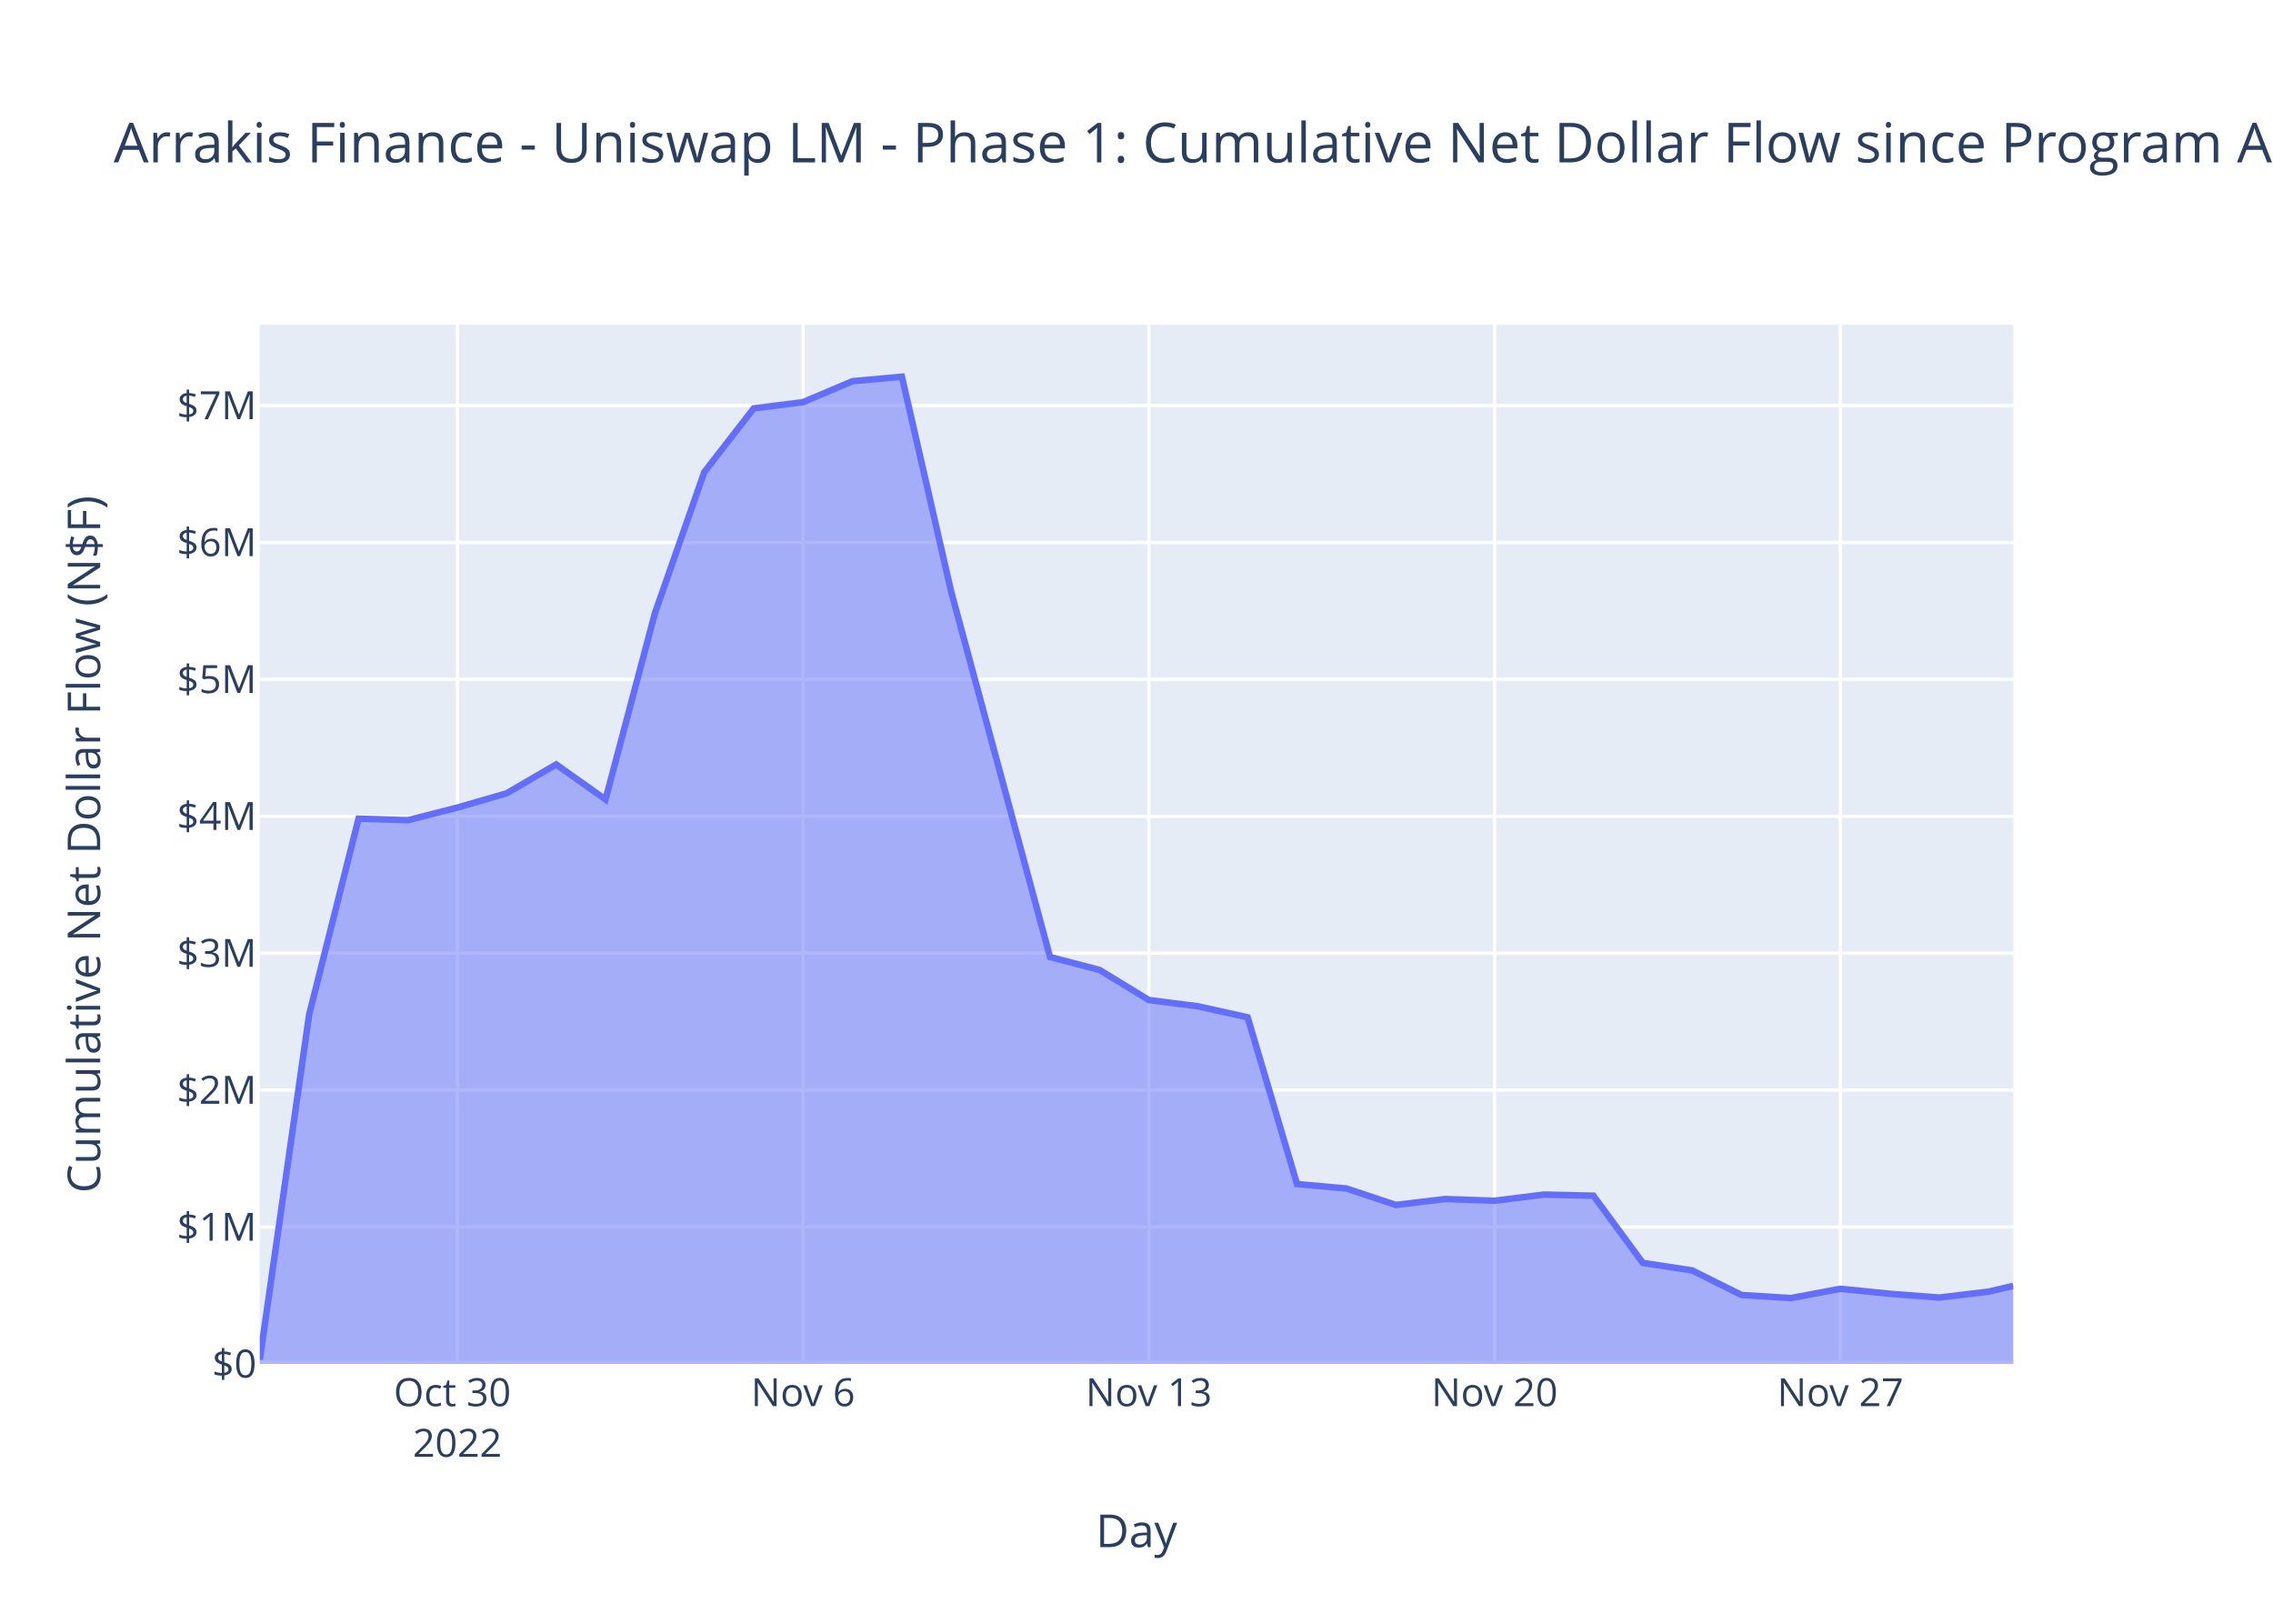
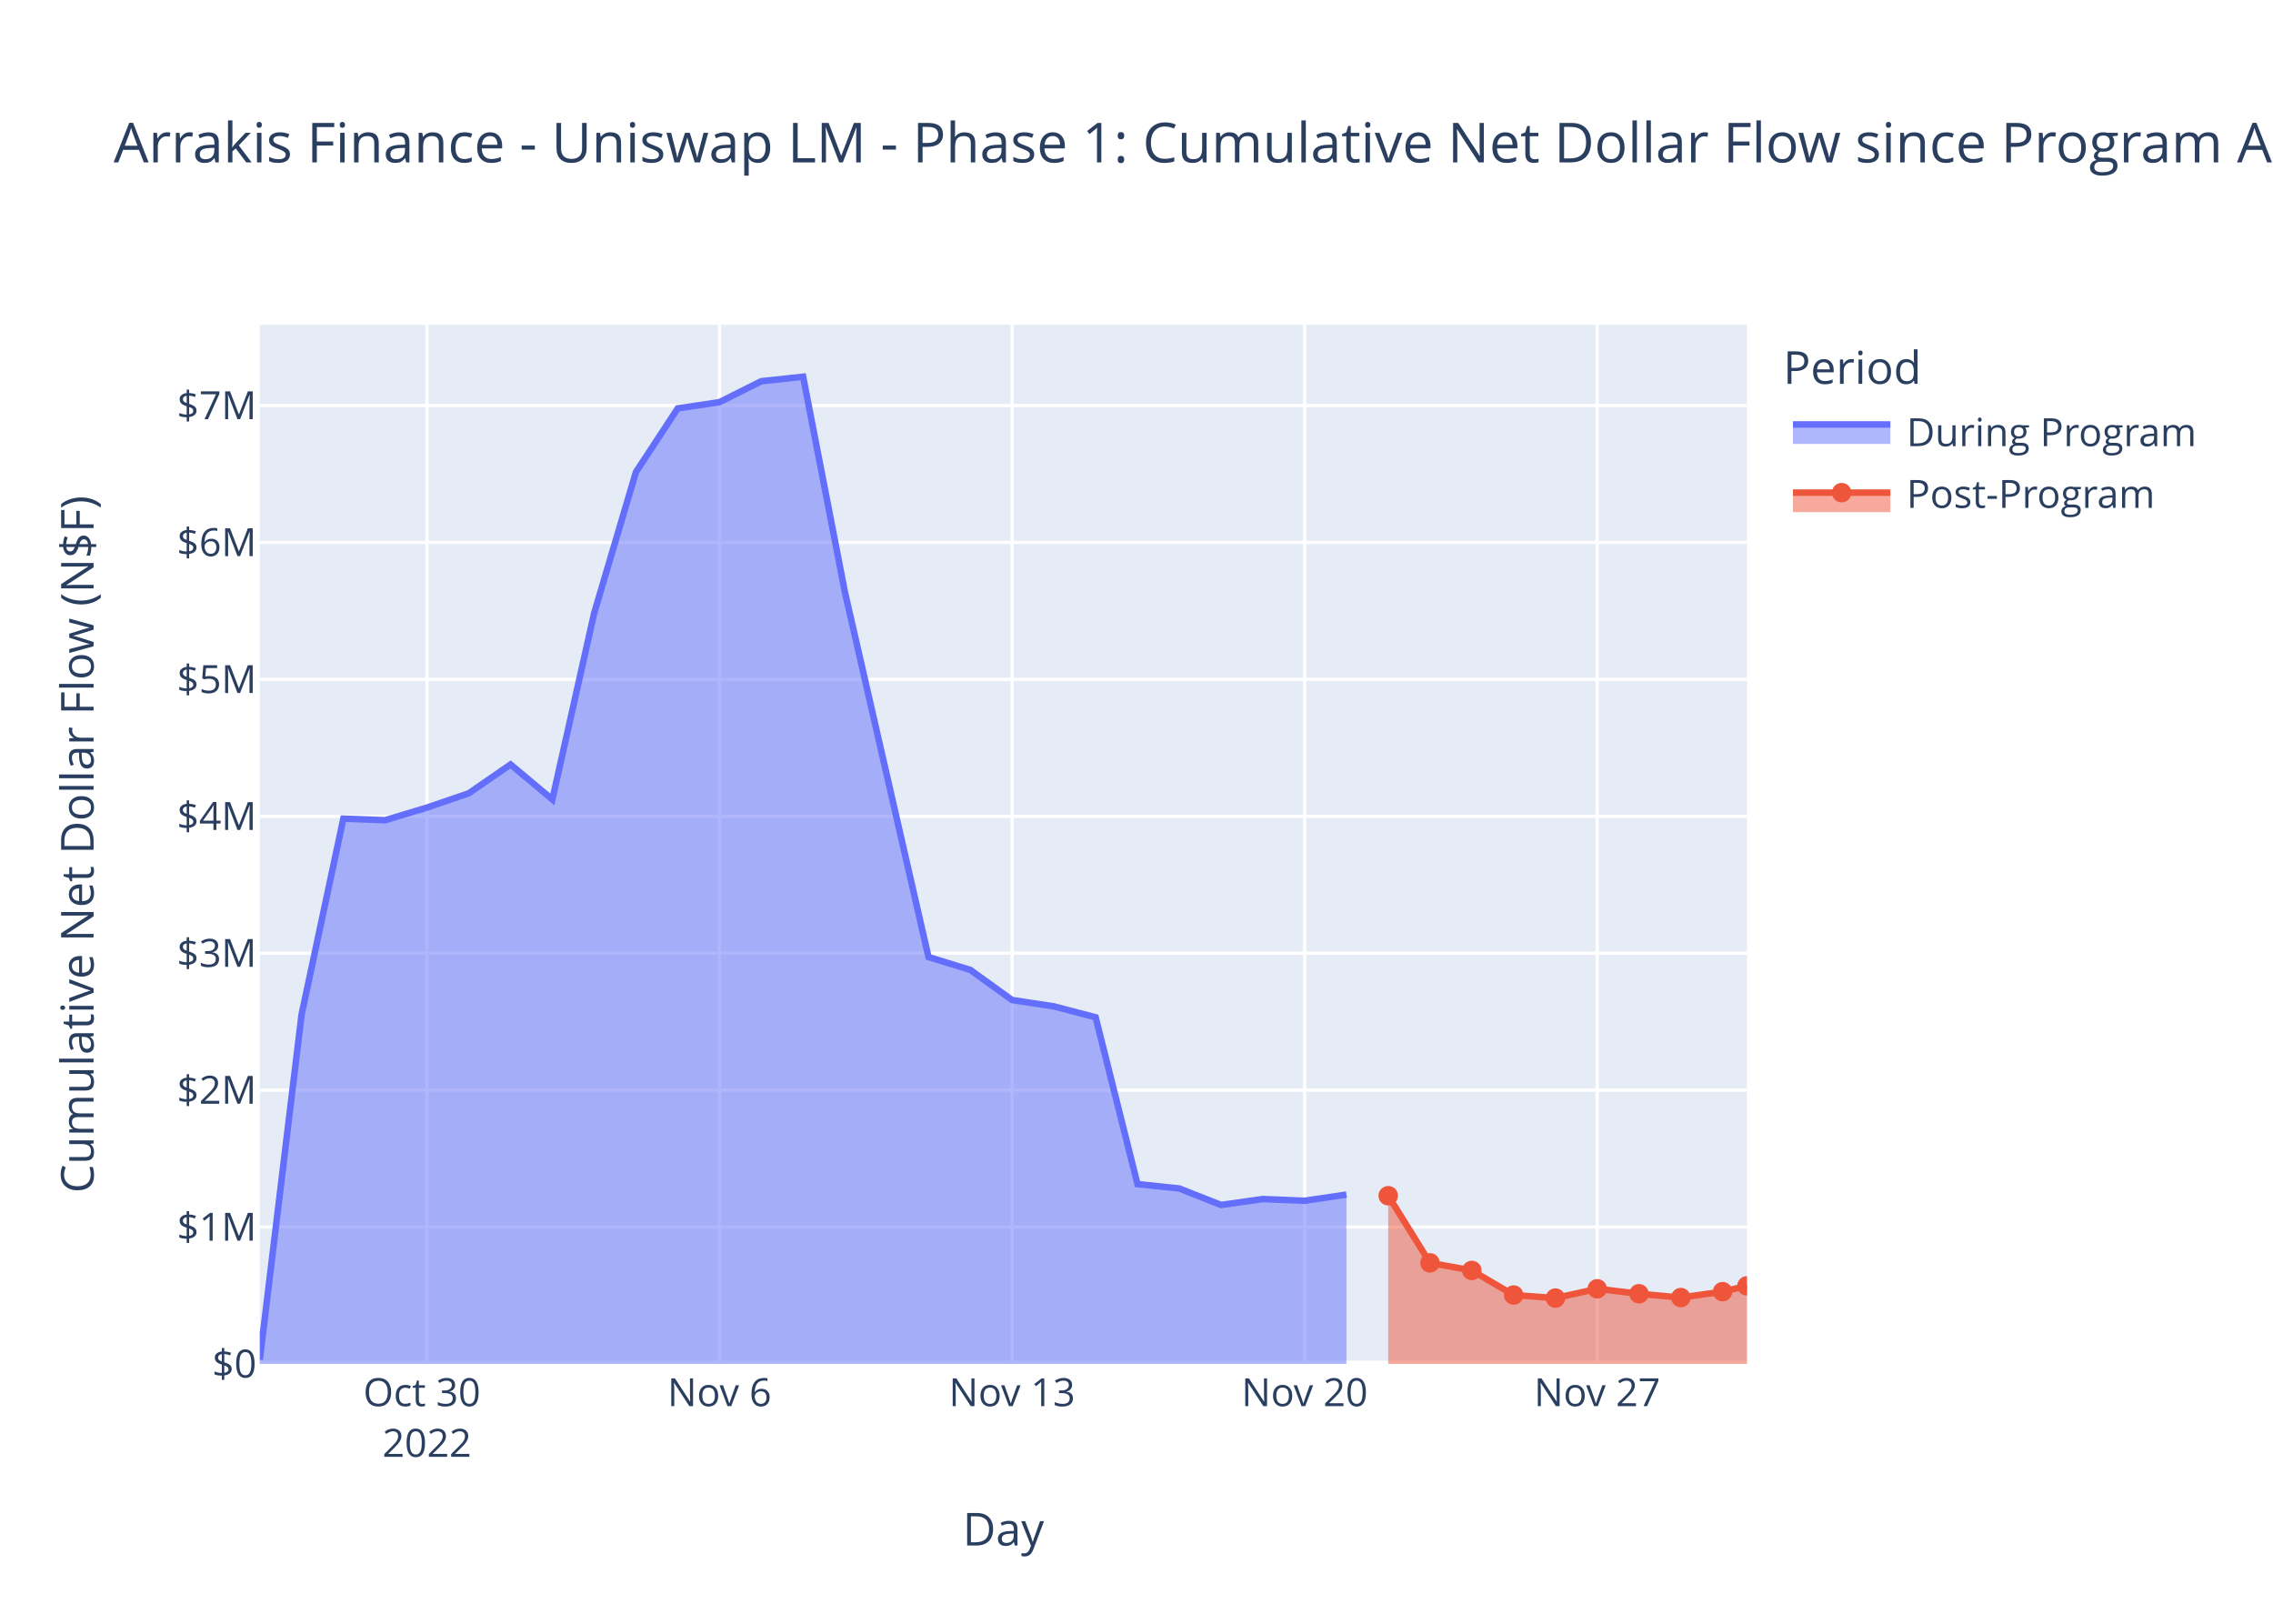
<svg xmlns="http://www.w3.org/2000/svg" class="main-svg" width="700" height="500" style="" viewBox="0 0 700 500">
  <rect x="0" y="0" width="700" height="500" style="fill: rgb(255, 255, 255); fill-opacity: 1;" />
-   <defs id="defs-ccf1cb">
+   <defs id="defs-522159">
    <g class="clips">
-       <clipPath id="clipccf1cbxyplot" class="plotclip">
-         <rect width="540" height="320" />
-       </clipPath>
-       <clipPath class="axesclip" id="clipccf1cbx">
-         <rect x="80" y="0" width="540" height="500" />
-       </clipPath>
-       <clipPath class="axesclip" id="clipccf1cby">
+       <clipPath id="clip522159xyplot" class="plotclip">
+         <rect width="458" height="320" />
+       </clipPath>
+       <clipPath class="axesclip" id="clip522159x">
+         <rect x="80" y="0" width="458" height="500" />
+       </clipPath>
+       <clipPath class="axesclip" id="clip522159y">
        <rect x="0" y="100" width="700" height="320" />
      </clipPath>
-       <clipPath class="axesclip" id="clipccf1cbxy">
-         <rect x="80" y="100" width="540" height="320" />
+       <clipPath class="axesclip" id="clip522159xy">
+         <rect x="80" y="100" width="458" height="320" />
      </clipPath>
    </g>
    <g class="gradients" />
    <g class="patterns" />
  </defs>
  <g class="bglayer">
-     <rect class="bg" x="80" y="100" width="540" height="320" style="fill: rgb(229, 236, 246); fill-opacity: 1; stroke-width: 0;" />
+     <rect class="bg" x="80" y="100" width="458" height="320" style="fill: rgb(229, 236, 246); fill-opacity: 1; stroke-width: 0;" />
  </g>
  <g class="layer-below">
    <g class="imagelayer" />
    <g class="shapelayer" />
  </g>
  <g class="cartesianlayer">
    <g class="subplot xy">
      <g class="layer-subplot">
        <g class="shapelayer" />
        <g class="imagelayer" />
      </g>
      <g class="minor-gridlayer">
        <g class="x" />
        <g class="y" />
      </g>
      <g class="gridlayer">
        <g class="x">
-           <path class="xgrid crisp" transform="translate(140.85,0)" d="M0,100v320" style="stroke: rgb(255, 255, 255); stroke-opacity: 1; stroke-width: 1px;" />
-           <path class="xgrid crisp" transform="translate(247.32,0)" d="M0,100v320" style="stroke: rgb(255, 255, 255); stroke-opacity: 1; stroke-width: 1px;" />
-           <path class="xgrid crisp" transform="translate(353.8,0)" d="M0,100v320" style="stroke: rgb(255, 255, 255); stroke-opacity: 1; stroke-width: 1px;" />
-           <path class="xgrid crisp" transform="translate(460.28,0)" d="M0,100v320" style="stroke: rgb(255, 255, 255); stroke-opacity: 1; stroke-width: 1px;" />
-           <path class="xgrid crisp" transform="translate(566.76,0)" d="M0,100v320" style="stroke: rgb(255, 255, 255); stroke-opacity: 1; stroke-width: 1px;" />
+           <path class="xgrid crisp" transform="translate(131.48,0)" d="M0,100v320" style="stroke: rgb(255, 255, 255); stroke-opacity: 1; stroke-width: 1px;" />
+           <path class="xgrid crisp" transform="translate(221.58,0)" d="M0,100v320" style="stroke: rgb(255, 255, 255); stroke-opacity: 1; stroke-width: 1px;" />
+           <path class="xgrid crisp" transform="translate(311.68,0)" d="M0,100v320" style="stroke: rgb(255, 255, 255); stroke-opacity: 1; stroke-width: 1px;" />
+           <path class="xgrid crisp" transform="translate(401.78,0)" d="M0,100v320" style="stroke: rgb(255, 255, 255); stroke-opacity: 1; stroke-width: 1px;" />
+           <path class="xgrid crisp" transform="translate(491.88,0)" d="M0,100v320" style="stroke: rgb(255, 255, 255); stroke-opacity: 1; stroke-width: 1px;" />
        </g>
        <g class="y">
-           <path class="ygrid crisp" transform="translate(0,377.84)" d="M80,0h540" style="stroke: rgb(255, 255, 255); stroke-opacity: 1; stroke-width: 1px;" />
-           <path class="ygrid crisp" transform="translate(0,335.68)" d="M80,0h540" style="stroke: rgb(255, 255, 255); stroke-opacity: 1; stroke-width: 1px;" />
-           <path class="ygrid crisp" transform="translate(0,293.52)" d="M80,0h540" style="stroke: rgb(255, 255, 255); stroke-opacity: 1; stroke-width: 1px;" />
-           <path class="ygrid crisp" transform="translate(0,251.36)" d="M80,0h540" style="stroke: rgb(255, 255, 255); stroke-opacity: 1; stroke-width: 1px;" />
-           <path class="ygrid crisp" transform="translate(0,209.2)" d="M80,0h540" style="stroke: rgb(255, 255, 255); stroke-opacity: 1; stroke-width: 1px;" />
-           <path class="ygrid crisp" transform="translate(0,167.04)" d="M80,0h540" style="stroke: rgb(255, 255, 255); stroke-opacity: 1; stroke-width: 1px;" />
-           <path class="ygrid crisp" transform="translate(0,124.88)" d="M80,0h540" style="stroke: rgb(255, 255, 255); stroke-opacity: 1; stroke-width: 1px;" />
+           <path class="ygrid crisp" transform="translate(0,377.84)" d="M80,0h458" style="stroke: rgb(255, 255, 255); stroke-opacity: 1; stroke-width: 1px;" />
+           <path class="ygrid crisp" transform="translate(0,335.68)" d="M80,0h458" style="stroke: rgb(255, 255, 255); stroke-opacity: 1; stroke-width: 1px;" />
+           <path class="ygrid crisp" transform="translate(0,293.52)" d="M80,0h458" style="stroke: rgb(255, 255, 255); stroke-opacity: 1; stroke-width: 1px;" />
+           <path class="ygrid crisp" transform="translate(0,251.36)" d="M80,0h458" style="stroke: rgb(255, 255, 255); stroke-opacity: 1; stroke-width: 1px;" />
+           <path class="ygrid crisp" transform="translate(0,209.2)" d="M80,0h458" style="stroke: rgb(255, 255, 255); stroke-opacity: 1; stroke-width: 1px;" />
+           <path class="ygrid crisp" transform="translate(0,167.04)" d="M80,0h458" style="stroke: rgb(255, 255, 255); stroke-opacity: 1; stroke-width: 1px;" />
+           <path class="ygrid crisp" transform="translate(0,124.88)" d="M80,0h458" style="stroke: rgb(255, 255, 255); stroke-opacity: 1; stroke-width: 1px;" />
        </g>
      </g>
      <g class="zerolinelayer">
-         <path class="yzl zl crisp" transform="translate(0,420)" d="M80,0h540" style="stroke: rgb(255, 255, 255); stroke-opacity: 1; stroke-width: 2px;" />
+         <path class="yzl zl crisp" transform="translate(0,420)" d="M80,0h458" style="stroke: rgb(255, 255, 255); stroke-opacity: 1; stroke-width: 2px;" />
      </g>
      <path class="xlines-below" />
      <path class="ylines-below" />
      <g class="overlines-below" />
      <g class="xaxislayer-below" />
      <g class="yaxislayer-below" />
      <g class="overaxes-below" />
-       <g class="plot" transform="translate(80,100)" clip-path="url(#clipccf1cbxyplot)">
+       <g class="plot" transform="translate(80,100)" clip-path="url(#clip522159xyplot)">
        <g class="scatterlayer mlayer">
-           <g class="trace scatter traceb01fd6" style="stroke-miterlimit: 2;">
+           <g class="trace scatter trace6a325b" style="stroke-miterlimit: 2;">
            <g class="fills">
              <g>
-                 <path class="js-fill" d="M540,320L0,320L0,318.69L15.21,212.44L30.42,152.1L45.63,152.56L60.85,148.68L76.06,144.28L91.27,135.4L106.48,146.17L121.69,88.84L136.9,45.37L152.11,25.76L167.32,23.83L182.54,17.39L197.75,16L212.96,82.34L243.38,194.7L258.59,198.66L273.8,207.94L289.02,209.89L304.23,213.26L319.44,264.62L334.65,265.97L349.86,271.04L365.07,269.22L380.28,269.75L395.49,267.85L410.71,268.2L425.92,288.88L441.13,291.21L456.34,298.78L471.55,299.72L486.76,296.86L501.97,298.39L517.19,299.56L532.4,297.74L540,295.96" style="fill: rgb(99, 110, 250); fill-opacity: 0.5; stroke-width: 0;" />
+                 <path class="js-fill" d="M334.65,320L0,320L0,318.69L12.87,212.44L25.74,152.1L38.61,152.56L51.48,148.68L64.36,144.28L77.23,135.4L90.1,146.17L102.97,88.84L115.84,45.37L128.71,25.76L141.58,23.83L154.45,17.39L167.33,16L180.2,82.34L205.94,194.7L218.81,198.66L231.68,207.94L244.55,209.89L257.42,213.26L270.3,264.62L283.17,265.97L296.04,271.04L308.91,269.22L321.78,269.75L334.65,267.85" style="fill: rgb(99, 110, 250); fill-opacity: 0.5; stroke-width: 0;" />
              </g>
            </g>
            <g class="errorbars" />
            <g class="lines">
-               <path class="js-line" d="M0,318.69L15.21,212.44L30.42,152.1L45.63,152.56L60.85,148.68L76.06,144.28L91.27,135.4L106.48,146.17L121.69,88.84L136.9,45.37L152.11,25.76L167.32,23.83L182.54,17.39L197.75,16L212.96,82.34L243.38,194.7L258.59,198.66L273.8,207.94L289.02,209.89L304.23,213.26L319.44,264.62L334.65,265.97L349.86,271.04L365.07,269.22L380.28,269.75L395.49,267.85L410.71,268.2L425.92,288.88L441.13,291.21L456.34,298.78L471.55,299.72L486.76,296.86L501.97,298.39L517.19,299.56L532.4,297.74L540,295.96" style="vector-effect: non-scaling-stroke; fill: none; stroke: rgb(99, 110, 250); stroke-opacity: 1; stroke-width: 2px; opacity: 1;" />
+               <path class="js-line" d="M0,318.69L12.87,212.44L25.74,152.1L38.61,152.56L51.48,148.68L64.36,144.28L77.23,135.4L90.1,146.17L102.97,88.84L115.84,45.37L128.71,25.76L141.58,23.83L154.45,17.39L167.33,16L180.2,82.34L205.94,194.7L218.81,198.66L231.68,207.94L244.55,209.89L257.42,213.26L270.3,264.62L283.17,265.97L296.04,271.04L308.91,269.22L321.78,269.75L334.65,267.85" style="vector-effect: non-scaling-stroke; fill: none; stroke: rgb(99, 110, 250); stroke-opacity: 1; stroke-width: 2px; opacity: 1;" />
            </g>
            <g class="points" />
+             <g class="text" />
+           </g>
+           <g class="trace scatter trace2ac5b4" style="stroke-miterlimit: 2;">
+             <g class="fills">
+               <g>
+                 <path class="js-fill" d="M458,320L347.52,320L347.52,268.2L360.39,288.88L373.27,291.21L386.14,298.78L399.01,299.72L411.88,296.86L424.75,298.39L437.62,299.56L450.49,297.74L458,295.95" style="fill: rgb(239, 85, 59); fill-opacity: 0.5; stroke-width: 0;" />
+               </g>
+             </g>
+             <g class="errorbars" />
+             <g class="lines">
+               <path class="js-line" d="M347.52,268.2L360.39,288.88L373.27,291.21L386.14,298.78L399.01,299.72L411.88,296.86L424.75,298.39L437.62,299.56L450.49,297.74L458,295.95" style="vector-effect: non-scaling-stroke; fill: none; stroke: rgb(239, 85, 59); stroke-opacity: 1; stroke-width: 2px; opacity: 1;" />
+             </g>
+             <g class="points">
+               <path class="point" transform="translate(347.52,268.2)" d="M3,0A3,3 0 1,1 0,-3A3,3 0 0,1 3,0Z" style="opacity: 1; stroke-width: 0px; fill: rgb(239, 85, 59); fill-opacity: 1;" />
+               <path class="point" transform="translate(360.39,288.88)" d="M3,0A3,3 0 1,1 0,-3A3,3 0 0,1 3,0Z" style="opacity: 1; stroke-width: 0px; fill: rgb(239, 85, 59); fill-opacity: 1;" />
+               <path class="point" transform="translate(373.27,291.21)" d="M3,0A3,3 0 1,1 0,-3A3,3 0 0,1 3,0Z" style="opacity: 1; stroke-width: 0px; fill: rgb(239, 85, 59); fill-opacity: 1;" />
+               <path class="point" transform="translate(386.14,298.78)" d="M3,0A3,3 0 1,1 0,-3A3,3 0 0,1 3,0Z" style="opacity: 1; stroke-width: 0px; fill: rgb(239, 85, 59); fill-opacity: 1;" />
+               <path class="point" transform="translate(399.01,299.72)" d="M3,0A3,3 0 1,1 0,-3A3,3 0 0,1 3,0Z" style="opacity: 1; stroke-width: 0px; fill: rgb(239, 85, 59); fill-opacity: 1;" />
+               <path class="point" transform="translate(411.88,296.86)" d="M3,0A3,3 0 1,1 0,-3A3,3 0 0,1 3,0Z" style="opacity: 1; stroke-width: 0px; fill: rgb(239, 85, 59); fill-opacity: 1;" />
+               <path class="point" transform="translate(424.75,298.39)" d="M3,0A3,3 0 1,1 0,-3A3,3 0 0,1 3,0Z" style="opacity: 1; stroke-width: 0px; fill: rgb(239, 85, 59); fill-opacity: 1;" />
+               <path class="point" transform="translate(437.62,299.56)" d="M3,0A3,3 0 1,1 0,-3A3,3 0 0,1 3,0Z" style="opacity: 1; stroke-width: 0px; fill: rgb(239, 85, 59); fill-opacity: 1;" />
+               <path class="point" transform="translate(450.49,297.74)" d="M3,0A3,3 0 1,1 0,-3A3,3 0 0,1 3,0Z" style="opacity: 1; stroke-width: 0px; fill: rgb(239, 85, 59); fill-opacity: 1;" />
+               <path class="point" transform="translate(458,295.95)" d="M3,0A3,3 0 1,1 0,-3A3,3 0 0,1 3,0Z" style="opacity: 1; stroke-width: 0px; fill: rgb(239, 85, 59); fill-opacity: 1;" />
+             </g>
            <g class="text" />
          </g>
        </g>
      </g>
      <g class="overplot" />
      <path class="xlines-above crisp" d="M0,0" style="fill: none;" />
      <path class="ylines-above crisp" d="M0,0" style="fill: none;" />
      <g class="overlines-above" />
      <g class="xaxislayer-above">
        <g class="xtick">
-           <text text-anchor="middle" x="0" y="433" transform="translate(140.85,0)" style="font-family: 'Open Sans', verdana, arial, sans-serif; font-size: 12px; fill: rgb(42, 63, 95); fill-opacity: 1; white-space: pre; opacity: 1;">
+           <text text-anchor="middle" x="0" y="433" transform="translate(131.48,0)" style="font-family: 'Open Sans', verdana, arial, sans-serif; font-size: 12px; fill: rgb(42, 63, 95); fill-opacity: 1; white-space: pre; opacity: 1;">
            <tspan class="line" dy="0em" x="0" y="433">Oct 30</tspan>
            <tspan class="line" dy="1.3em" x="0" y="433">2022</tspan>
          </text>
        </g>
        <g class="xtick">
-           <text text-anchor="middle" x="0" y="433" style="font-family: 'Open Sans', verdana, arial, sans-serif; font-size: 12px; fill: rgb(42, 63, 95); fill-opacity: 1; white-space: pre; opacity: 1;" transform="translate(247.32,0)">Nov 6</text>
-         </g>
-         <g class="xtick">
-           <text text-anchor="middle" x="0" y="433" style="font-family: 'Open Sans', verdana, arial, sans-serif; font-size: 12px; fill: rgb(42, 63, 95); fill-opacity: 1; white-space: pre; opacity: 1;" transform="translate(353.8,0)">Nov 13</text>
-         </g>
-         <g class="xtick">
-           <text text-anchor="middle" x="0" y="433" style="font-family: 'Open Sans', verdana, arial, sans-serif; font-size: 12px; fill: rgb(42, 63, 95); fill-opacity: 1; white-space: pre; opacity: 1;" transform="translate(460.28,0)">Nov 20</text>
-         </g>
-         <g class="xtick">
-           <text text-anchor="middle" x="0" y="433" style="font-family: 'Open Sans', verdana, arial, sans-serif; font-size: 12px; fill: rgb(42, 63, 95); fill-opacity: 1; white-space: pre; opacity: 1;" transform="translate(566.76,0)">Nov 27</text>
+           <text text-anchor="middle" x="0" y="433" style="font-family: 'Open Sans', verdana, arial, sans-serif; font-size: 12px; fill: rgb(42, 63, 95); fill-opacity: 1; white-space: pre; opacity: 1;" transform="translate(221.58,0)">Nov 6</text>
+         </g>
+         <g class="xtick">
+           <text text-anchor="middle" x="0" y="433" style="font-family: 'Open Sans', verdana, arial, sans-serif; font-size: 12px; fill: rgb(42, 63, 95); fill-opacity: 1; white-space: pre; opacity: 1;" transform="translate(311.68,0)">Nov 13</text>
+         </g>
+         <g class="xtick">
+           <text text-anchor="middle" x="0" y="433" style="font-family: 'Open Sans', verdana, arial, sans-serif; font-size: 12px; fill: rgb(42, 63, 95); fill-opacity: 1; white-space: pre; opacity: 1;" transform="translate(401.78,0)">Nov 20</text>
+         </g>
+         <g class="xtick">
+           <text text-anchor="middle" x="0" y="433" style="font-family: 'Open Sans', verdana, arial, sans-serif; font-size: 12px; fill: rgb(42, 63, 95); fill-opacity: 1; white-space: pre; opacity: 1;" transform="translate(491.88,0)">Nov 27</text>
        </g>
      </g>
      <g class="yaxislayer-above">
        <g class="ytick">
          <text text-anchor="end" x="79" y="4.2" transform="translate(0,420)" style="font-family: 'Open Sans', verdana, arial, sans-serif; font-size: 12px; fill: rgb(42, 63, 95); fill-opacity: 1; white-space: pre; opacity: 1;">$0</text>
        </g>
        <g class="ytick">
          <text text-anchor="end" x="79" y="4.2" style="font-family: 'Open Sans', verdana, arial, sans-serif; font-size: 12px; fill: rgb(42, 63, 95); fill-opacity: 1; white-space: pre; opacity: 1;" transform="translate(0,377.84)">$1M</text>
        </g>
        <g class="ytick">
          <text text-anchor="end" x="79" y="4.2" style="font-family: 'Open Sans', verdana, arial, sans-serif; font-size: 12px; fill: rgb(42, 63, 95); fill-opacity: 1; white-space: pre; opacity: 1;" transform="translate(0,335.68)">$2M</text>
        </g>
        <g class="ytick">
          <text text-anchor="end" x="79" y="4.2" style="font-family: 'Open Sans', verdana, arial, sans-serif; font-size: 12px; fill: rgb(42, 63, 95); fill-opacity: 1; white-space: pre; opacity: 1;" transform="translate(0,293.52)">$3M</text>
        </g>
        <g class="ytick">
          <text text-anchor="end" x="79" y="4.2" style="font-family: 'Open Sans', verdana, arial, sans-serif; font-size: 12px; fill: rgb(42, 63, 95); fill-opacity: 1; white-space: pre; opacity: 1;" transform="translate(0,251.36)">$4M</text>
        </g>
        <g class="ytick">
          <text text-anchor="end" x="79" y="4.2" style="font-family: 'Open Sans', verdana, arial, sans-serif; font-size: 12px; fill: rgb(42, 63, 95); fill-opacity: 1; white-space: pre; opacity: 1;" transform="translate(0,209.2)">$5M</text>
        </g>
        <g class="ytick">
          <text text-anchor="end" x="79" y="4.2" style="font-family: 'Open Sans', verdana, arial, sans-serif; font-size: 12px; fill: rgb(42, 63, 95); fill-opacity: 1; white-space: pre; opacity: 1;" transform="translate(0,167.04)">$6M</text>
        </g>
        <g class="ytick">
          <text text-anchor="end" x="79" y="4.2" style="font-family: 'Open Sans', verdana, arial, sans-serif; font-size: 12px; fill: rgb(42, 63, 95); fill-opacity: 1; white-space: pre; opacity: 1;" transform="translate(0,124.88)">$7M</text>
        </g>
      </g>
      <g class="overaxes-above" />
    </g>
  </g>
  <g class="polarlayer" />
  <g class="smithlayer" />
  <g class="ternarylayer" />
  <g class="geolayer" />
  <g class="funnelarealayer" />
  <g class="pielayer" />
  <g class="iciclelayer" />
  <g class="treemaplayer" />
  <g class="sunburstlayer" />
  <g class="glimages" />
-   <defs id="topdefs-ccf1cb">
+   <defs id="topdefs-522159">
    <g class="clips" />
+     <clipPath id="legend522159">
+       <rect width="141" height="67" x="0" y="0" />
+     </clipPath>
  </defs>
  <g class="layer-above">
    <g class="imagelayer" />
    <g class="shapelayer" />
  </g>
  <g class="infolayer">
+     <g class="legend" pointer-events="all" transform="translate(547.16,100)">
+       <rect class="bg" shape-rendering="crispEdges" width="141" height="67" x="0" y="0" style="stroke: rgb(68, 68, 68); stroke-opacity: 1; fill: rgb(255, 255, 255); fill-opacity: 1; stroke-width: 0px;" />
+       <g class="scrollbox" transform="" clip-path="url(#legend522159)">
+         <text class="legendtitletext" text-anchor="start" x="2" y="18.2" style="font-family: 'Open Sans', verdana, arial, sans-serif; font-size: 14px; fill: rgb(42, 63, 95); fill-opacity: 1; white-space: pre;">Period</text>
+         <g class="groups">
+           <g class="traces" transform="translate(0,32.7)" style="opacity: 1;">
+             <text class="legendtext" text-anchor="start" x="40" y="4.68" style="font-family: 'Open Sans', verdana, arial, sans-serif; font-size: 12px; fill: rgb(42, 63, 95); fill-opacity: 1; white-space: pre;">During Program</text>
+             <g class="layers">
+               <g class="legendfill">
+                 <path class="js-fill" d="M5,-2h30v6h-30z" style="stroke-width: 0; fill: rgb(99, 110, 250); fill-opacity: 0.5;" />
+               </g>
+               <g class="legendlines">
+                 <path class="js-line" d="M5,-2h30" style="fill: none; stroke: rgb(99, 110, 250); stroke-opacity: 1; stroke-width: 2px;" />
+               </g>
+               <g class="legendsymbols">
+                 <g class="legendpoints" />
+               </g>
+             </g>
+             <rect class="legendtoggle" x="0" y="-9.5" width="135.672" height="19" style="fill: rgb(0, 0, 0); fill-opacity: 0;" />
+           </g>
+           <g class="traces" transform="translate(0,51.7)" style="opacity: 1;">
+             <text class="legendtext" text-anchor="start" x="40" y="4.68" style="font-family: 'Open Sans', verdana, arial, sans-serif; font-size: 12px; fill: rgb(42, 63, 95); fill-opacity: 1; white-space: pre;">Post-Program</text>
+             <g class="layers">
+               <g class="legendfill">
+                 <path class="js-fill" d="M5,0h30v6h-30z" style="stroke-width: 0; fill: rgb(239, 85, 59); fill-opacity: 0.5;" />
+               </g>
+               <g class="legendlines">
+                 <path class="js-line" d="M5,0h30" style="fill: none; stroke: rgb(239, 85, 59); stroke-opacity: 1; stroke-width: 2px;" />
+               </g>
+               <g class="legendsymbols">
+                 <g class="legendpoints">
+                   <path class="scatterpts" transform="translate(20,0)" d="M3,0A3,3 0 1,1 0,-3A3,3 0 0,1 3,0Z" style="opacity: 1; stroke-width: 0px; fill: rgb(239, 85, 59); fill-opacity: 1;" />
+                 </g>
+               </g>
+             </g>
+             <rect class="legendtoggle" x="0" y="-9.5" width="135.672" height="19" style="fill: rgb(0, 0, 0); fill-opacity: 0;" />
+           </g>
+         </g>
+       </g>
+       <rect class="scrollbar" rx="20" ry="3" width="0" height="0" x="0" y="0" style="fill: rgb(128, 139, 164); fill-opacity: 1;" />
+     </g>
    <g class="g-gtitle">
      <text class="gtitle" x="35" y="50" text-anchor="start" dy="0em" style="font-family: 'Open Sans', verdana, arial, sans-serif; font-size: 17px; fill: rgb(42, 63, 95); opacity: 1; font-weight: normal; white-space: pre;">Arrakis Finance - Uniswap LM - Phase 1: Cumulative Net Dollar Flow since Program Announcement</text>
    </g>
    <g class="g-xtitle">
-       <text class="xtitle" x="350" y="476.409" text-anchor="middle" style="font-family: 'Open Sans', verdana, arial, sans-serif; font-size: 14px; fill: rgb(42, 63, 95); opacity: 1; font-weight: normal; white-space: pre;">Day</text>
+       <text class="xtitle" x="309" y="475.909" text-anchor="middle" style="font-family: 'Open Sans', verdana, arial, sans-serif; font-size: 14px; fill: rgb(42, 63, 95); opacity: 1; font-weight: normal; white-space: pre;">Day</text>
    </g>
    <g class="g-ytitle">
-       <text class="ytitle" transform="rotate(-90,30.85625,260)" x="30.856" y="260" text-anchor="middle" style="font-family: 'Open Sans', verdana, arial, sans-serif; font-size: 14px; fill: rgb(42, 63, 95); opacity: 1; font-weight: normal; white-space: pre;">Cumulative Net Dollar Flow (N$F)</text>
+       <text class="ytitle" transform="rotate(-90,28.825,260)" x="28.825" y="260" text-anchor="middle" style="font-family: 'Open Sans', verdana, arial, sans-serif; font-size: 14px; fill: rgb(42, 63, 95); opacity: 1; font-weight: normal; white-space: pre;">Cumulative Net Dollar Flow (N$F)</text>
    </g>
  </g>
</svg>
